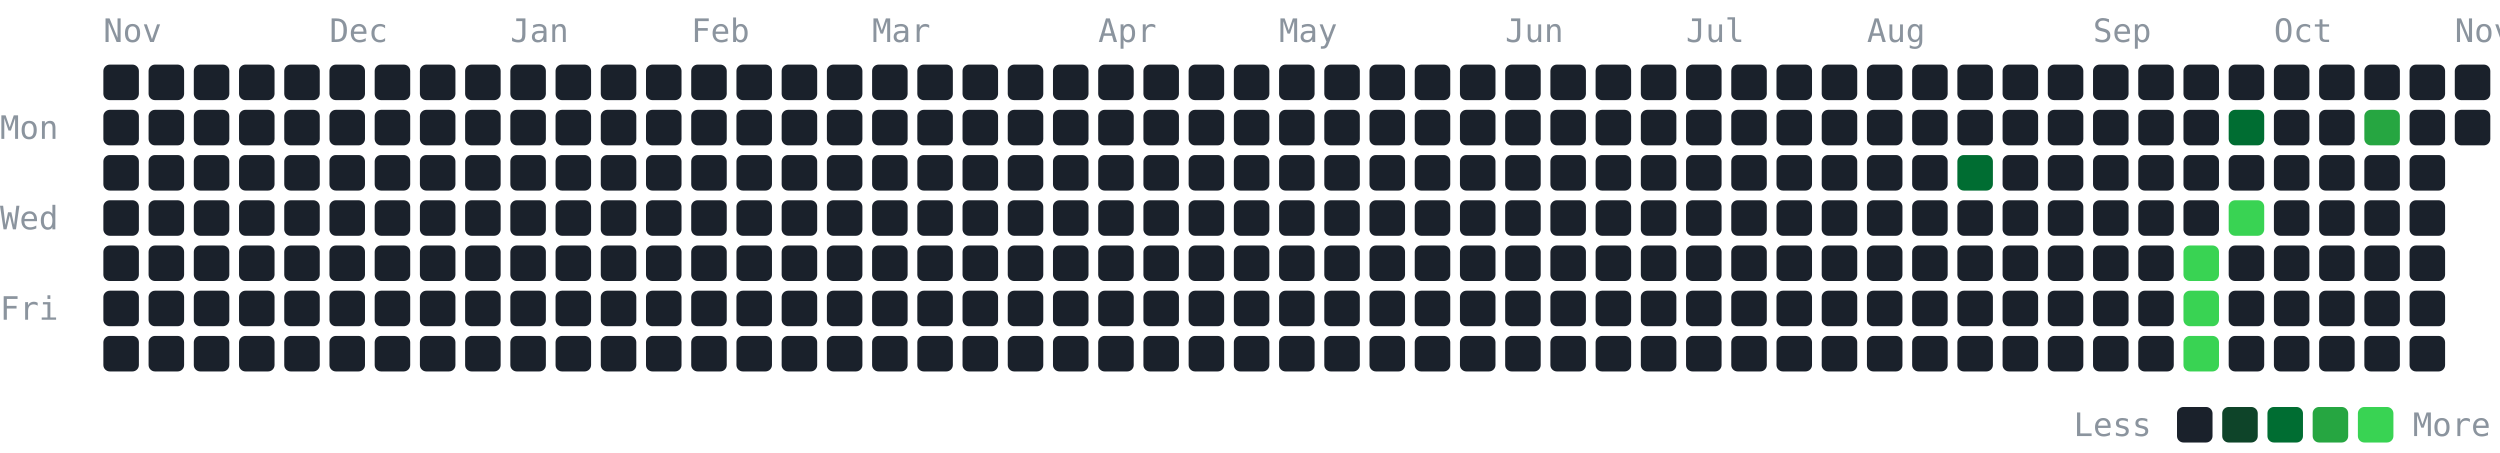
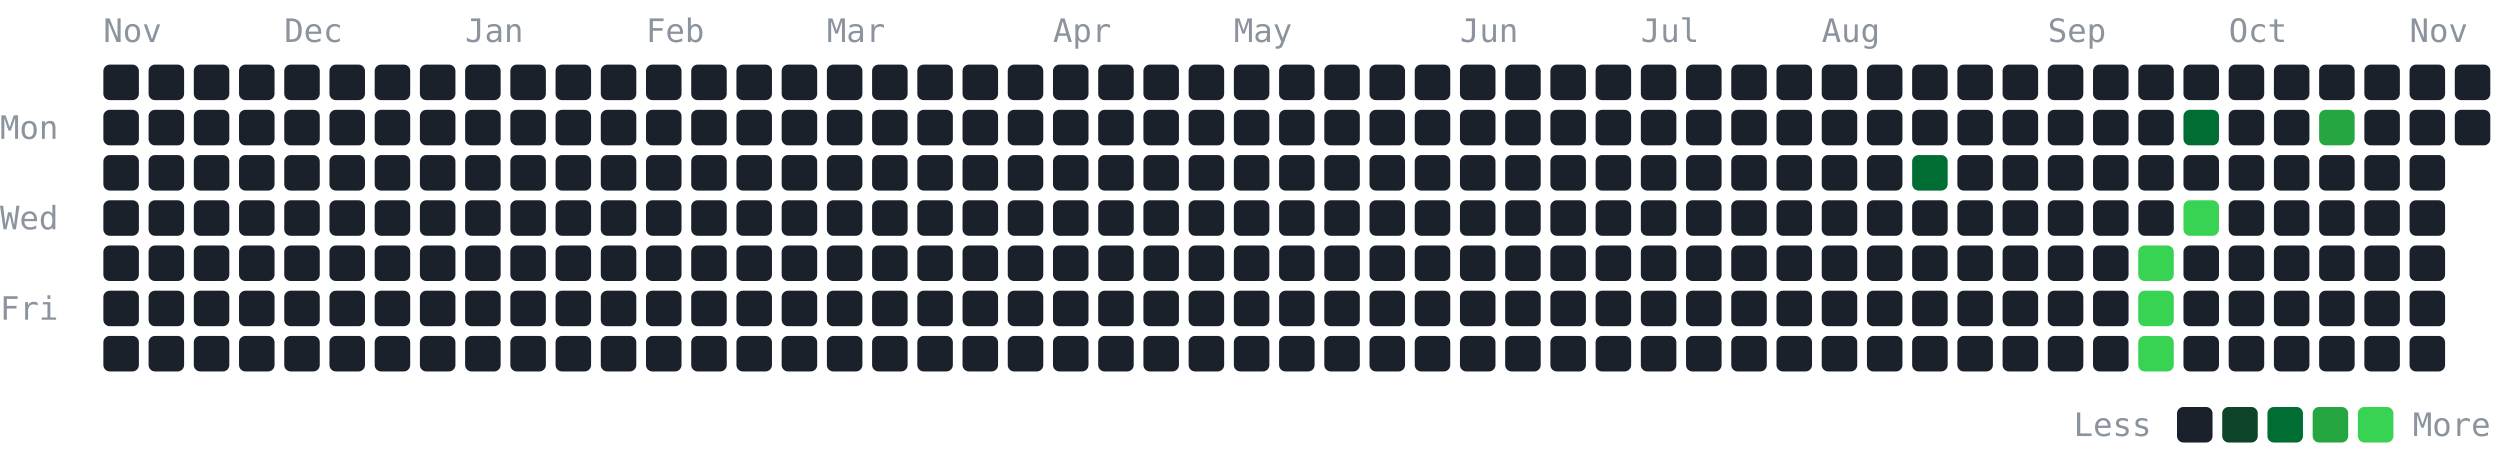
<svg xmlns="http://www.w3.org/2000/svg" width="774" height="140" viewBox="0 0 774 140" role="img" aria-label="GitHub contribution graph for the last year" font-family="JetBrains Mono, ui-monospace, SFMono-Regular, Menlo, Consolas, monospace" font-size="10" fill="#8b949e">
  <text x="32" y="13">Nov</text>
-   <text x="102" y="13">Dec</text>
-   <text x="158" y="13">Jan</text>
-   <text x="214" y="13">Feb</text>
-   <text x="270" y="13">Mar</text>
-   <text x="340" y="13">Apr</text>
-   <text x="396" y="13">May</text>
-   <text x="466" y="13">Jun</text>
-   <text x="522" y="13">Jul</text>
-   <text x="578" y="13">Aug</text>
-   <text x="648" y="13">Sep</text>
-   <text x="704" y="13">Oct</text>
-   <text x="760" y="13">Nov</text>
+   <text x="88" y="13">Dec</text>
+   <text x="144" y="13">Jan</text>
+   <text x="200" y="13">Feb</text>
+   <text x="256" y="13">Mar</text>
+   <text x="326" y="13">Apr</text>
+   <text x="382" y="13">May</text>
+   <text x="452" y="13">Jun</text>
+   <text x="508" y="13">Jul</text>
+   <text x="564" y="13">Aug</text>
+   <text x="634" y="13">Sep</text>
+   <text x="690" y="13">Oct</text>
+   <text x="746" y="13">Nov</text>
  <text x="0" y="43">Mon</text>
  <text x="0" y="71">Wed</text>
  <text x="0" y="99">Fri</text>
  <rect x="32" y="20" width="11" height="11" rx="2" fill="#1a212b" />
  <rect x="32" y="34" width="11" height="11" rx="2" fill="#1a212b" />
  <rect x="32" y="48" width="11" height="11" rx="2" fill="#1a212b" />
  <rect x="32" y="62" width="11" height="11" rx="2" fill="#1a212b" />
  <rect x="32" y="76" width="11" height="11" rx="2" fill="#1a212b" />
  <rect x="32" y="90" width="11" height="11" rx="2" fill="#1a212b" />
  <rect x="32" y="104" width="11" height="11" rx="2" fill="#1a212b" />
  <rect x="46" y="20" width="11" height="11" rx="2" fill="#1a212b" />
  <rect x="46" y="34" width="11" height="11" rx="2" fill="#1a212b" />
  <rect x="46" y="48" width="11" height="11" rx="2" fill="#1a212b" />
  <rect x="46" y="62" width="11" height="11" rx="2" fill="#1a212b" />
  <rect x="46" y="76" width="11" height="11" rx="2" fill="#1a212b" />
  <rect x="46" y="90" width="11" height="11" rx="2" fill="#1a212b" />
  <rect x="46" y="104" width="11" height="11" rx="2" fill="#1a212b" />
  <rect x="60" y="20" width="11" height="11" rx="2" fill="#1a212b" />
  <rect x="60" y="34" width="11" height="11" rx="2" fill="#1a212b" />
  <rect x="60" y="48" width="11" height="11" rx="2" fill="#1a212b" />
  <rect x="60" y="62" width="11" height="11" rx="2" fill="#1a212b" />
  <rect x="60" y="76" width="11" height="11" rx="2" fill="#1a212b" />
  <rect x="60" y="90" width="11" height="11" rx="2" fill="#1a212b" />
  <rect x="60" y="104" width="11" height="11" rx="2" fill="#1a212b" />
  <rect x="74" y="20" width="11" height="11" rx="2" fill="#1a212b" />
  <rect x="74" y="34" width="11" height="11" rx="2" fill="#1a212b" />
  <rect x="74" y="48" width="11" height="11" rx="2" fill="#1a212b" />
  <rect x="74" y="62" width="11" height="11" rx="2" fill="#1a212b" />
  <rect x="74" y="76" width="11" height="11" rx="2" fill="#1a212b" />
  <rect x="74" y="90" width="11" height="11" rx="2" fill="#1a212b" />
  <rect x="74" y="104" width="11" height="11" rx="2" fill="#1a212b" />
  <rect x="88" y="20" width="11" height="11" rx="2" fill="#1a212b" />
  <rect x="88" y="34" width="11" height="11" rx="2" fill="#1a212b" />
  <rect x="88" y="48" width="11" height="11" rx="2" fill="#1a212b" />
  <rect x="88" y="62" width="11" height="11" rx="2" fill="#1a212b" />
  <rect x="88" y="76" width="11" height="11" rx="2" fill="#1a212b" />
  <rect x="88" y="90" width="11" height="11" rx="2" fill="#1a212b" />
  <rect x="88" y="104" width="11" height="11" rx="2" fill="#1a212b" />
  <rect x="102" y="20" width="11" height="11" rx="2" fill="#1a212b" />
  <rect x="102" y="34" width="11" height="11" rx="2" fill="#1a212b" />
  <rect x="102" y="48" width="11" height="11" rx="2" fill="#1a212b" />
  <rect x="102" y="62" width="11" height="11" rx="2" fill="#1a212b" />
  <rect x="102" y="76" width="11" height="11" rx="2" fill="#1a212b" />
  <rect x="102" y="90" width="11" height="11" rx="2" fill="#1a212b" />
  <rect x="102" y="104" width="11" height="11" rx="2" fill="#1a212b" />
  <rect x="116" y="20" width="11" height="11" rx="2" fill="#1a212b" />
  <rect x="116" y="34" width="11" height="11" rx="2" fill="#1a212b" />
  <rect x="116" y="48" width="11" height="11" rx="2" fill="#1a212b" />
  <rect x="116" y="62" width="11" height="11" rx="2" fill="#1a212b" />
  <rect x="116" y="76" width="11" height="11" rx="2" fill="#1a212b" />
  <rect x="116" y="90" width="11" height="11" rx="2" fill="#1a212b" />
  <rect x="116" y="104" width="11" height="11" rx="2" fill="#1a212b" />
  <rect x="130" y="20" width="11" height="11" rx="2" fill="#1a212b" />
  <rect x="130" y="34" width="11" height="11" rx="2" fill="#1a212b" />
  <rect x="130" y="48" width="11" height="11" rx="2" fill="#1a212b" />
  <rect x="130" y="62" width="11" height="11" rx="2" fill="#1a212b" />
  <rect x="130" y="76" width="11" height="11" rx="2" fill="#1a212b" />
  <rect x="130" y="90" width="11" height="11" rx="2" fill="#1a212b" />
  <rect x="130" y="104" width="11" height="11" rx="2" fill="#1a212b" />
  <rect x="144" y="20" width="11" height="11" rx="2" fill="#1a212b" />
  <rect x="144" y="34" width="11" height="11" rx="2" fill="#1a212b" />
  <rect x="144" y="48" width="11" height="11" rx="2" fill="#1a212b" />
  <rect x="144" y="62" width="11" height="11" rx="2" fill="#1a212b" />
  <rect x="144" y="76" width="11" height="11" rx="2" fill="#1a212b" />
  <rect x="144" y="90" width="11" height="11" rx="2" fill="#1a212b" />
  <rect x="144" y="104" width="11" height="11" rx="2" fill="#1a212b" />
  <rect x="158" y="20" width="11" height="11" rx="2" fill="#1a212b" />
  <rect x="158" y="34" width="11" height="11" rx="2" fill="#1a212b" />
  <rect x="158" y="48" width="11" height="11" rx="2" fill="#1a212b" />
  <rect x="158" y="62" width="11" height="11" rx="2" fill="#1a212b" />
  <rect x="158" y="76" width="11" height="11" rx="2" fill="#1a212b" />
  <rect x="158" y="90" width="11" height="11" rx="2" fill="#1a212b" />
  <rect x="158" y="104" width="11" height="11" rx="2" fill="#1a212b" />
  <rect x="172" y="20" width="11" height="11" rx="2" fill="#1a212b" />
  <rect x="172" y="34" width="11" height="11" rx="2" fill="#1a212b" />
  <rect x="172" y="48" width="11" height="11" rx="2" fill="#1a212b" />
  <rect x="172" y="62" width="11" height="11" rx="2" fill="#1a212b" />
  <rect x="172" y="76" width="11" height="11" rx="2" fill="#1a212b" />
  <rect x="172" y="90" width="11" height="11" rx="2" fill="#1a212b" />
  <rect x="172" y="104" width="11" height="11" rx="2" fill="#1a212b" />
  <rect x="186" y="20" width="11" height="11" rx="2" fill="#1a212b" />
  <rect x="186" y="34" width="11" height="11" rx="2" fill="#1a212b" />
  <rect x="186" y="48" width="11" height="11" rx="2" fill="#1a212b" />
  <rect x="186" y="62" width="11" height="11" rx="2" fill="#1a212b" />
  <rect x="186" y="76" width="11" height="11" rx="2" fill="#1a212b" />
  <rect x="186" y="90" width="11" height="11" rx="2" fill="#1a212b" />
  <rect x="186" y="104" width="11" height="11" rx="2" fill="#1a212b" />
  <rect x="200" y="20" width="11" height="11" rx="2" fill="#1a212b" />
  <rect x="200" y="34" width="11" height="11" rx="2" fill="#1a212b" />
  <rect x="200" y="48" width="11" height="11" rx="2" fill="#1a212b" />
  <rect x="200" y="62" width="11" height="11" rx="2" fill="#1a212b" />
  <rect x="200" y="76" width="11" height="11" rx="2" fill="#1a212b" />
  <rect x="200" y="90" width="11" height="11" rx="2" fill="#1a212b" />
  <rect x="200" y="104" width="11" height="11" rx="2" fill="#1a212b" />
  <rect x="214" y="20" width="11" height="11" rx="2" fill="#1a212b" />
  <rect x="214" y="34" width="11" height="11" rx="2" fill="#1a212b" />
  <rect x="214" y="48" width="11" height="11" rx="2" fill="#1a212b" />
  <rect x="214" y="62" width="11" height="11" rx="2" fill="#1a212b" />
  <rect x="214" y="76" width="11" height="11" rx="2" fill="#1a212b" />
  <rect x="214" y="90" width="11" height="11" rx="2" fill="#1a212b" />
  <rect x="214" y="104" width="11" height="11" rx="2" fill="#1a212b" />
  <rect x="228" y="20" width="11" height="11" rx="2" fill="#1a212b" />
  <rect x="228" y="34" width="11" height="11" rx="2" fill="#1a212b" />
  <rect x="228" y="48" width="11" height="11" rx="2" fill="#1a212b" />
  <rect x="228" y="62" width="11" height="11" rx="2" fill="#1a212b" />
  <rect x="228" y="76" width="11" height="11" rx="2" fill="#1a212b" />
  <rect x="228" y="90" width="11" height="11" rx="2" fill="#1a212b" />
  <rect x="228" y="104" width="11" height="11" rx="2" fill="#1a212b" />
  <rect x="242" y="20" width="11" height="11" rx="2" fill="#1a212b" />
  <rect x="242" y="34" width="11" height="11" rx="2" fill="#1a212b" />
  <rect x="242" y="48" width="11" height="11" rx="2" fill="#1a212b" />
  <rect x="242" y="62" width="11" height="11" rx="2" fill="#1a212b" />
  <rect x="242" y="76" width="11" height="11" rx="2" fill="#1a212b" />
  <rect x="242" y="90" width="11" height="11" rx="2" fill="#1a212b" />
  <rect x="242" y="104" width="11" height="11" rx="2" fill="#1a212b" />
  <rect x="256" y="20" width="11" height="11" rx="2" fill="#1a212b" />
  <rect x="256" y="34" width="11" height="11" rx="2" fill="#1a212b" />
  <rect x="256" y="48" width="11" height="11" rx="2" fill="#1a212b" />
  <rect x="256" y="62" width="11" height="11" rx="2" fill="#1a212b" />
  <rect x="256" y="76" width="11" height="11" rx="2" fill="#1a212b" />
  <rect x="256" y="90" width="11" height="11" rx="2" fill="#1a212b" />
  <rect x="256" y="104" width="11" height="11" rx="2" fill="#1a212b" />
  <rect x="270" y="20" width="11" height="11" rx="2" fill="#1a212b" />
  <rect x="270" y="34" width="11" height="11" rx="2" fill="#1a212b" />
  <rect x="270" y="48" width="11" height="11" rx="2" fill="#1a212b" />
  <rect x="270" y="62" width="11" height="11" rx="2" fill="#1a212b" />
  <rect x="270" y="76" width="11" height="11" rx="2" fill="#1a212b" />
  <rect x="270" y="90" width="11" height="11" rx="2" fill="#1a212b" />
  <rect x="270" y="104" width="11" height="11" rx="2" fill="#1a212b" />
  <rect x="284" y="20" width="11" height="11" rx="2" fill="#1a212b" />
  <rect x="284" y="34" width="11" height="11" rx="2" fill="#1a212b" />
  <rect x="284" y="48" width="11" height="11" rx="2" fill="#1a212b" />
  <rect x="284" y="62" width="11" height="11" rx="2" fill="#1a212b" />
  <rect x="284" y="76" width="11" height="11" rx="2" fill="#1a212b" />
  <rect x="284" y="90" width="11" height="11" rx="2" fill="#1a212b" />
  <rect x="284" y="104" width="11" height="11" rx="2" fill="#1a212b" />
  <rect x="298" y="20" width="11" height="11" rx="2" fill="#1a212b" />
  <rect x="298" y="34" width="11" height="11" rx="2" fill="#1a212b" />
  <rect x="298" y="48" width="11" height="11" rx="2" fill="#1a212b" />
  <rect x="298" y="62" width="11" height="11" rx="2" fill="#1a212b" />
  <rect x="298" y="76" width="11" height="11" rx="2" fill="#1a212b" />
  <rect x="298" y="90" width="11" height="11" rx="2" fill="#1a212b" />
  <rect x="298" y="104" width="11" height="11" rx="2" fill="#1a212b" />
  <rect x="312" y="20" width="11" height="11" rx="2" fill="#1a212b" />
  <rect x="312" y="34" width="11" height="11" rx="2" fill="#1a212b" />
  <rect x="312" y="48" width="11" height="11" rx="2" fill="#1a212b" />
  <rect x="312" y="62" width="11" height="11" rx="2" fill="#1a212b" />
  <rect x="312" y="76" width="11" height="11" rx="2" fill="#1a212b" />
  <rect x="312" y="90" width="11" height="11" rx="2" fill="#1a212b" />
  <rect x="312" y="104" width="11" height="11" rx="2" fill="#1a212b" />
  <rect x="326" y="20" width="11" height="11" rx="2" fill="#1a212b" />
  <rect x="326" y="34" width="11" height="11" rx="2" fill="#1a212b" />
  <rect x="326" y="48" width="11" height="11" rx="2" fill="#1a212b" />
  <rect x="326" y="62" width="11" height="11" rx="2" fill="#1a212b" />
  <rect x="326" y="76" width="11" height="11" rx="2" fill="#1a212b" />
  <rect x="326" y="90" width="11" height="11" rx="2" fill="#1a212b" />
  <rect x="326" y="104" width="11" height="11" rx="2" fill="#1a212b" />
  <rect x="340" y="20" width="11" height="11" rx="2" fill="#1a212b" />
  <rect x="340" y="34" width="11" height="11" rx="2" fill="#1a212b" />
  <rect x="340" y="48" width="11" height="11" rx="2" fill="#1a212b" />
  <rect x="340" y="62" width="11" height="11" rx="2" fill="#1a212b" />
  <rect x="340" y="76" width="11" height="11" rx="2" fill="#1a212b" />
  <rect x="340" y="90" width="11" height="11" rx="2" fill="#1a212b" />
  <rect x="340" y="104" width="11" height="11" rx="2" fill="#1a212b" />
  <rect x="354" y="20" width="11" height="11" rx="2" fill="#1a212b" />
  <rect x="354" y="34" width="11" height="11" rx="2" fill="#1a212b" />
  <rect x="354" y="48" width="11" height="11" rx="2" fill="#1a212b" />
  <rect x="354" y="62" width="11" height="11" rx="2" fill="#1a212b" />
  <rect x="354" y="76" width="11" height="11" rx="2" fill="#1a212b" />
  <rect x="354" y="90" width="11" height="11" rx="2" fill="#1a212b" />
  <rect x="354" y="104" width="11" height="11" rx="2" fill="#1a212b" />
  <rect x="368" y="20" width="11" height="11" rx="2" fill="#1a212b" />
  <rect x="368" y="34" width="11" height="11" rx="2" fill="#1a212b" />
  <rect x="368" y="48" width="11" height="11" rx="2" fill="#1a212b" />
  <rect x="368" y="62" width="11" height="11" rx="2" fill="#1a212b" />
  <rect x="368" y="76" width="11" height="11" rx="2" fill="#1a212b" />
  <rect x="368" y="90" width="11" height="11" rx="2" fill="#1a212b" />
  <rect x="368" y="104" width="11" height="11" rx="2" fill="#1a212b" />
  <rect x="382" y="20" width="11" height="11" rx="2" fill="#1a212b" />
  <rect x="382" y="34" width="11" height="11" rx="2" fill="#1a212b" />
  <rect x="382" y="48" width="11" height="11" rx="2" fill="#1a212b" />
  <rect x="382" y="62" width="11" height="11" rx="2" fill="#1a212b" />
  <rect x="382" y="76" width="11" height="11" rx="2" fill="#1a212b" />
  <rect x="382" y="90" width="11" height="11" rx="2" fill="#1a212b" />
  <rect x="382" y="104" width="11" height="11" rx="2" fill="#1a212b" />
  <rect x="396" y="20" width="11" height="11" rx="2" fill="#1a212b" />
  <rect x="396" y="34" width="11" height="11" rx="2" fill="#1a212b" />
  <rect x="396" y="48" width="11" height="11" rx="2" fill="#1a212b" />
  <rect x="396" y="62" width="11" height="11" rx="2" fill="#1a212b" />
  <rect x="396" y="76" width="11" height="11" rx="2" fill="#1a212b" />
  <rect x="396" y="90" width="11" height="11" rx="2" fill="#1a212b" />
  <rect x="396" y="104" width="11" height="11" rx="2" fill="#1a212b" />
  <rect x="410" y="20" width="11" height="11" rx="2" fill="#1a212b" />
  <rect x="410" y="34" width="11" height="11" rx="2" fill="#1a212b" />
  <rect x="410" y="48" width="11" height="11" rx="2" fill="#1a212b" />
  <rect x="410" y="62" width="11" height="11" rx="2" fill="#1a212b" />
  <rect x="410" y="76" width="11" height="11" rx="2" fill="#1a212b" />
  <rect x="410" y="90" width="11" height="11" rx="2" fill="#1a212b" />
  <rect x="410" y="104" width="11" height="11" rx="2" fill="#1a212b" />
  <rect x="424" y="20" width="11" height="11" rx="2" fill="#1a212b" />
  <rect x="424" y="34" width="11" height="11" rx="2" fill="#1a212b" />
  <rect x="424" y="48" width="11" height="11" rx="2" fill="#1a212b" />
  <rect x="424" y="62" width="11" height="11" rx="2" fill="#1a212b" />
  <rect x="424" y="76" width="11" height="11" rx="2" fill="#1a212b" />
  <rect x="424" y="90" width="11" height="11" rx="2" fill="#1a212b" />
  <rect x="424" y="104" width="11" height="11" rx="2" fill="#1a212b" />
  <rect x="438" y="20" width="11" height="11" rx="2" fill="#1a212b" />
  <rect x="438" y="34" width="11" height="11" rx="2" fill="#1a212b" />
  <rect x="438" y="48" width="11" height="11" rx="2" fill="#1a212b" />
  <rect x="438" y="62" width="11" height="11" rx="2" fill="#1a212b" />
  <rect x="438" y="76" width="11" height="11" rx="2" fill="#1a212b" />
  <rect x="438" y="90" width="11" height="11" rx="2" fill="#1a212b" />
  <rect x="438" y="104" width="11" height="11" rx="2" fill="#1a212b" />
  <rect x="452" y="20" width="11" height="11" rx="2" fill="#1a212b" />
  <rect x="452" y="34" width="11" height="11" rx="2" fill="#1a212b" />
  <rect x="452" y="48" width="11" height="11" rx="2" fill="#1a212b" />
  <rect x="452" y="62" width="11" height="11" rx="2" fill="#1a212b" />
  <rect x="452" y="76" width="11" height="11" rx="2" fill="#1a212b" />
  <rect x="452" y="90" width="11" height="11" rx="2" fill="#1a212b" />
  <rect x="452" y="104" width="11" height="11" rx="2" fill="#1a212b" />
  <rect x="466" y="20" width="11" height="11" rx="2" fill="#1a212b" />
  <rect x="466" y="34" width="11" height="11" rx="2" fill="#1a212b" />
  <rect x="466" y="48" width="11" height="11" rx="2" fill="#1a212b" />
  <rect x="466" y="62" width="11" height="11" rx="2" fill="#1a212b" />
  <rect x="466" y="76" width="11" height="11" rx="2" fill="#1a212b" />
  <rect x="466" y="90" width="11" height="11" rx="2" fill="#1a212b" />
  <rect x="466" y="104" width="11" height="11" rx="2" fill="#1a212b" />
  <rect x="480" y="20" width="11" height="11" rx="2" fill="#1a212b" />
  <rect x="480" y="34" width="11" height="11" rx="2" fill="#1a212b" />
  <rect x="480" y="48" width="11" height="11" rx="2" fill="#1a212b" />
  <rect x="480" y="62" width="11" height="11" rx="2" fill="#1a212b" />
  <rect x="480" y="76" width="11" height="11" rx="2" fill="#1a212b" />
  <rect x="480" y="90" width="11" height="11" rx="2" fill="#1a212b" />
  <rect x="480" y="104" width="11" height="11" rx="2" fill="#1a212b" />
  <rect x="494" y="20" width="11" height="11" rx="2" fill="#1a212b" />
  <rect x="494" y="34" width="11" height="11" rx="2" fill="#1a212b" />
  <rect x="494" y="48" width="11" height="11" rx="2" fill="#1a212b" />
  <rect x="494" y="62" width="11" height="11" rx="2" fill="#1a212b" />
  <rect x="494" y="76" width="11" height="11" rx="2" fill="#1a212b" />
  <rect x="494" y="90" width="11" height="11" rx="2" fill="#1a212b" />
  <rect x="494" y="104" width="11" height="11" rx="2" fill="#1a212b" />
  <rect x="508" y="20" width="11" height="11" rx="2" fill="#1a212b" />
  <rect x="508" y="34" width="11" height="11" rx="2" fill="#1a212b" />
  <rect x="508" y="48" width="11" height="11" rx="2" fill="#1a212b" />
  <rect x="508" y="62" width="11" height="11" rx="2" fill="#1a212b" />
  <rect x="508" y="76" width="11" height="11" rx="2" fill="#1a212b" />
  <rect x="508" y="90" width="11" height="11" rx="2" fill="#1a212b" />
  <rect x="508" y="104" width="11" height="11" rx="2" fill="#1a212b" />
  <rect x="522" y="20" width="11" height="11" rx="2" fill="#1a212b" />
  <rect x="522" y="34" width="11" height="11" rx="2" fill="#1a212b" />
  <rect x="522" y="48" width="11" height="11" rx="2" fill="#1a212b" />
  <rect x="522" y="62" width="11" height="11" rx="2" fill="#1a212b" />
  <rect x="522" y="76" width="11" height="11" rx="2" fill="#1a212b" />
  <rect x="522" y="90" width="11" height="11" rx="2" fill="#1a212b" />
  <rect x="522" y="104" width="11" height="11" rx="2" fill="#1a212b" />
  <rect x="536" y="20" width="11" height="11" rx="2" fill="#1a212b" />
  <rect x="536" y="34" width="11" height="11" rx="2" fill="#1a212b" />
  <rect x="536" y="48" width="11" height="11" rx="2" fill="#1a212b" />
  <rect x="536" y="62" width="11" height="11" rx="2" fill="#1a212b" />
  <rect x="536" y="76" width="11" height="11" rx="2" fill="#1a212b" />
  <rect x="536" y="90" width="11" height="11" rx="2" fill="#1a212b" />
  <rect x="536" y="104" width="11" height="11" rx="2" fill="#1a212b" />
  <rect x="550" y="20" width="11" height="11" rx="2" fill="#1a212b" />
  <rect x="550" y="34" width="11" height="11" rx="2" fill="#1a212b" />
  <rect x="550" y="48" width="11" height="11" rx="2" fill="#1a212b" />
  <rect x="550" y="62" width="11" height="11" rx="2" fill="#1a212b" />
  <rect x="550" y="76" width="11" height="11" rx="2" fill="#1a212b" />
  <rect x="550" y="90" width="11" height="11" rx="2" fill="#1a212b" />
  <rect x="550" y="104" width="11" height="11" rx="2" fill="#1a212b" />
  <rect x="564" y="20" width="11" height="11" rx="2" fill="#1a212b" />
  <rect x="564" y="34" width="11" height="11" rx="2" fill="#1a212b" />
  <rect x="564" y="48" width="11" height="11" rx="2" fill="#1a212b" />
  <rect x="564" y="62" width="11" height="11" rx="2" fill="#1a212b" />
  <rect x="564" y="76" width="11" height="11" rx="2" fill="#1a212b" />
  <rect x="564" y="90" width="11" height="11" rx="2" fill="#1a212b" />
  <rect x="564" y="104" width="11" height="11" rx="2" fill="#1a212b" />
  <rect x="578" y="20" width="11" height="11" rx="2" fill="#1a212b" />
  <rect x="578" y="34" width="11" height="11" rx="2" fill="#1a212b" />
  <rect x="578" y="48" width="11" height="11" rx="2" fill="#1a212b" />
  <rect x="578" y="62" width="11" height="11" rx="2" fill="#1a212b" />
  <rect x="578" y="76" width="11" height="11" rx="2" fill="#1a212b" />
  <rect x="578" y="90" width="11" height="11" rx="2" fill="#1a212b" />
  <rect x="578" y="104" width="11" height="11" rx="2" fill="#1a212b" />
  <rect x="592" y="20" width="11" height="11" rx="2" fill="#1a212b" />
  <rect x="592" y="34" width="11" height="11" rx="2" fill="#1a212b" />
-   <rect x="592" y="48" width="11" height="11" rx="2" fill="#1a212b" />
+   <rect x="592" y="48" width="11" height="11" rx="2" fill="#006d32" />
  <rect x="592" y="62" width="11" height="11" rx="2" fill="#1a212b" />
  <rect x="592" y="76" width="11" height="11" rx="2" fill="#1a212b" />
  <rect x="592" y="90" width="11" height="11" rx="2" fill="#1a212b" />
  <rect x="592" y="104" width="11" height="11" rx="2" fill="#1a212b" />
  <rect x="606" y="20" width="11" height="11" rx="2" fill="#1a212b" />
  <rect x="606" y="34" width="11" height="11" rx="2" fill="#1a212b" />
-   <rect x="606" y="48" width="11" height="11" rx="2" fill="#006d32" />
+   <rect x="606" y="48" width="11" height="11" rx="2" fill="#1a212b" />
  <rect x="606" y="62" width="11" height="11" rx="2" fill="#1a212b" />
  <rect x="606" y="76" width="11" height="11" rx="2" fill="#1a212b" />
  <rect x="606" y="90" width="11" height="11" rx="2" fill="#1a212b" />
  <rect x="606" y="104" width="11" height="11" rx="2" fill="#1a212b" />
  <rect x="620" y="20" width="11" height="11" rx="2" fill="#1a212b" />
  <rect x="620" y="34" width="11" height="11" rx="2" fill="#1a212b" />
  <rect x="620" y="48" width="11" height="11" rx="2" fill="#1a212b" />
  <rect x="620" y="62" width="11" height="11" rx="2" fill="#1a212b" />
  <rect x="620" y="76" width="11" height="11" rx="2" fill="#1a212b" />
  <rect x="620" y="90" width="11" height="11" rx="2" fill="#1a212b" />
  <rect x="620" y="104" width="11" height="11" rx="2" fill="#1a212b" />
  <rect x="634" y="20" width="11" height="11" rx="2" fill="#1a212b" />
  <rect x="634" y="34" width="11" height="11" rx="2" fill="#1a212b" />
  <rect x="634" y="48" width="11" height="11" rx="2" fill="#1a212b" />
  <rect x="634" y="62" width="11" height="11" rx="2" fill="#1a212b" />
  <rect x="634" y="76" width="11" height="11" rx="2" fill="#1a212b" />
  <rect x="634" y="90" width="11" height="11" rx="2" fill="#1a212b" />
  <rect x="634" y="104" width="11" height="11" rx="2" fill="#1a212b" />
  <rect x="648" y="20" width="11" height="11" rx="2" fill="#1a212b" />
  <rect x="648" y="34" width="11" height="11" rx="2" fill="#1a212b" />
  <rect x="648" y="48" width="11" height="11" rx="2" fill="#1a212b" />
  <rect x="648" y="62" width="11" height="11" rx="2" fill="#1a212b" />
  <rect x="648" y="76" width="11" height="11" rx="2" fill="#1a212b" />
  <rect x="648" y="90" width="11" height="11" rx="2" fill="#1a212b" />
  <rect x="648" y="104" width="11" height="11" rx="2" fill="#1a212b" />
  <rect x="662" y="20" width="11" height="11" rx="2" fill="#1a212b" />
  <rect x="662" y="34" width="11" height="11" rx="2" fill="#1a212b" />
  <rect x="662" y="48" width="11" height="11" rx="2" fill="#1a212b" />
  <rect x="662" y="62" width="11" height="11" rx="2" fill="#1a212b" />
-   <rect x="662" y="76" width="11" height="11" rx="2" fill="#1a212b" />
-   <rect x="662" y="90" width="11" height="11" rx="2" fill="#1a212b" />
-   <rect x="662" y="104" width="11" height="11" rx="2" fill="#1a212b" />
+   <rect x="662" y="76" width="11" height="11" rx="2" fill="#39d353" />
+   <rect x="662" y="90" width="11" height="11" rx="2" fill="#39d353" />
+   <rect x="662" y="104" width="11" height="11" rx="2" fill="#39d353" />
  <rect x="676" y="20" width="11" height="11" rx="2" fill="#1a212b" />
-   <rect x="676" y="34" width="11" height="11" rx="2" fill="#1a212b" />
+   <rect x="676" y="34" width="11" height="11" rx="2" fill="#006d32" />
  <rect x="676" y="48" width="11" height="11" rx="2" fill="#1a212b" />
-   <rect x="676" y="62" width="11" height="11" rx="2" fill="#1a212b" />
-   <rect x="676" y="76" width="11" height="11" rx="2" fill="#39d353" />
-   <rect x="676" y="90" width="11" height="11" rx="2" fill="#39d353" />
-   <rect x="676" y="104" width="11" height="11" rx="2" fill="#39d353" />
+   <rect x="676" y="62" width="11" height="11" rx="2" fill="#39d353" />
+   <rect x="676" y="76" width="11" height="11" rx="2" fill="#1a212b" />
+   <rect x="676" y="90" width="11" height="11" rx="2" fill="#1a212b" />
+   <rect x="676" y="104" width="11" height="11" rx="2" fill="#1a212b" />
  <rect x="690" y="20" width="11" height="11" rx="2" fill="#1a212b" />
-   <rect x="690" y="34" width="11" height="11" rx="2" fill="#006d32" />
+   <rect x="690" y="34" width="11" height="11" rx="2" fill="#1a212b" />
  <rect x="690" y="48" width="11" height="11" rx="2" fill="#1a212b" />
-   <rect x="690" y="62" width="11" height="11" rx="2" fill="#39d353" />
+   <rect x="690" y="62" width="11" height="11" rx="2" fill="#1a212b" />
  <rect x="690" y="76" width="11" height="11" rx="2" fill="#1a212b" />
  <rect x="690" y="90" width="11" height="11" rx="2" fill="#1a212b" />
  <rect x="690" y="104" width="11" height="11" rx="2" fill="#1a212b" />
  <rect x="704" y="20" width="11" height="11" rx="2" fill="#1a212b" />
  <rect x="704" y="34" width="11" height="11" rx="2" fill="#1a212b" />
  <rect x="704" y="48" width="11" height="11" rx="2" fill="#1a212b" />
  <rect x="704" y="62" width="11" height="11" rx="2" fill="#1a212b" />
  <rect x="704" y="76" width="11" height="11" rx="2" fill="#1a212b" />
  <rect x="704" y="90" width="11" height="11" rx="2" fill="#1a212b" />
  <rect x="704" y="104" width="11" height="11" rx="2" fill="#1a212b" />
  <rect x="718" y="20" width="11" height="11" rx="2" fill="#1a212b" />
-   <rect x="718" y="34" width="11" height="11" rx="2" fill="#1a212b" />
+   <rect x="718" y="34" width="11" height="11" rx="2" fill="#26a641" />
  <rect x="718" y="48" width="11" height="11" rx="2" fill="#1a212b" />
  <rect x="718" y="62" width="11" height="11" rx="2" fill="#1a212b" />
  <rect x="718" y="76" width="11" height="11" rx="2" fill="#1a212b" />
  <rect x="718" y="90" width="11" height="11" rx="2" fill="#1a212b" />
  <rect x="718" y="104" width="11" height="11" rx="2" fill="#1a212b" />
  <rect x="732" y="20" width="11" height="11" rx="2" fill="#1a212b" />
-   <rect x="732" y="34" width="11" height="11" rx="2" fill="#26a641" />
+   <rect x="732" y="34" width="11" height="11" rx="2" fill="#1a212b" />
  <rect x="732" y="48" width="11" height="11" rx="2" fill="#1a212b" />
  <rect x="732" y="62" width="11" height="11" rx="2" fill="#1a212b" />
  <rect x="732" y="76" width="11" height="11" rx="2" fill="#1a212b" />
  <rect x="732" y="90" width="11" height="11" rx="2" fill="#1a212b" />
  <rect x="732" y="104" width="11" height="11" rx="2" fill="#1a212b" />
  <rect x="746" y="20" width="11" height="11" rx="2" fill="#1a212b" />
  <rect x="746" y="34" width="11" height="11" rx="2" fill="#1a212b" />
  <rect x="746" y="48" width="11" height="11" rx="2" fill="#1a212b" />
  <rect x="746" y="62" width="11" height="11" rx="2" fill="#1a212b" />
  <rect x="746" y="76" width="11" height="11" rx="2" fill="#1a212b" />
  <rect x="746" y="90" width="11" height="11" rx="2" fill="#1a212b" />
  <rect x="746" y="104" width="11" height="11" rx="2" fill="#1a212b" />
  <rect x="760" y="20" width="11" height="11" rx="2" fill="#1a212b" />
  <rect x="760" y="34" width="11" height="11" rx="2" fill="#1a212b" />
  <text x="642" y="135">Less</text>
  <rect x="674" y="126" width="11" height="11" rx="2" fill="#1a212b" />
  <rect x="688" y="126" width="11" height="11" rx="2" fill="#0e4429" />
  <rect x="702" y="126" width="11" height="11" rx="2" fill="#006d32" />
  <rect x="716" y="126" width="11" height="11" rx="2" fill="#26a641" />
  <rect x="730" y="126" width="11" height="11" rx="2" fill="#39d353" />
  <text x="747" y="135">More</text>
</svg>
